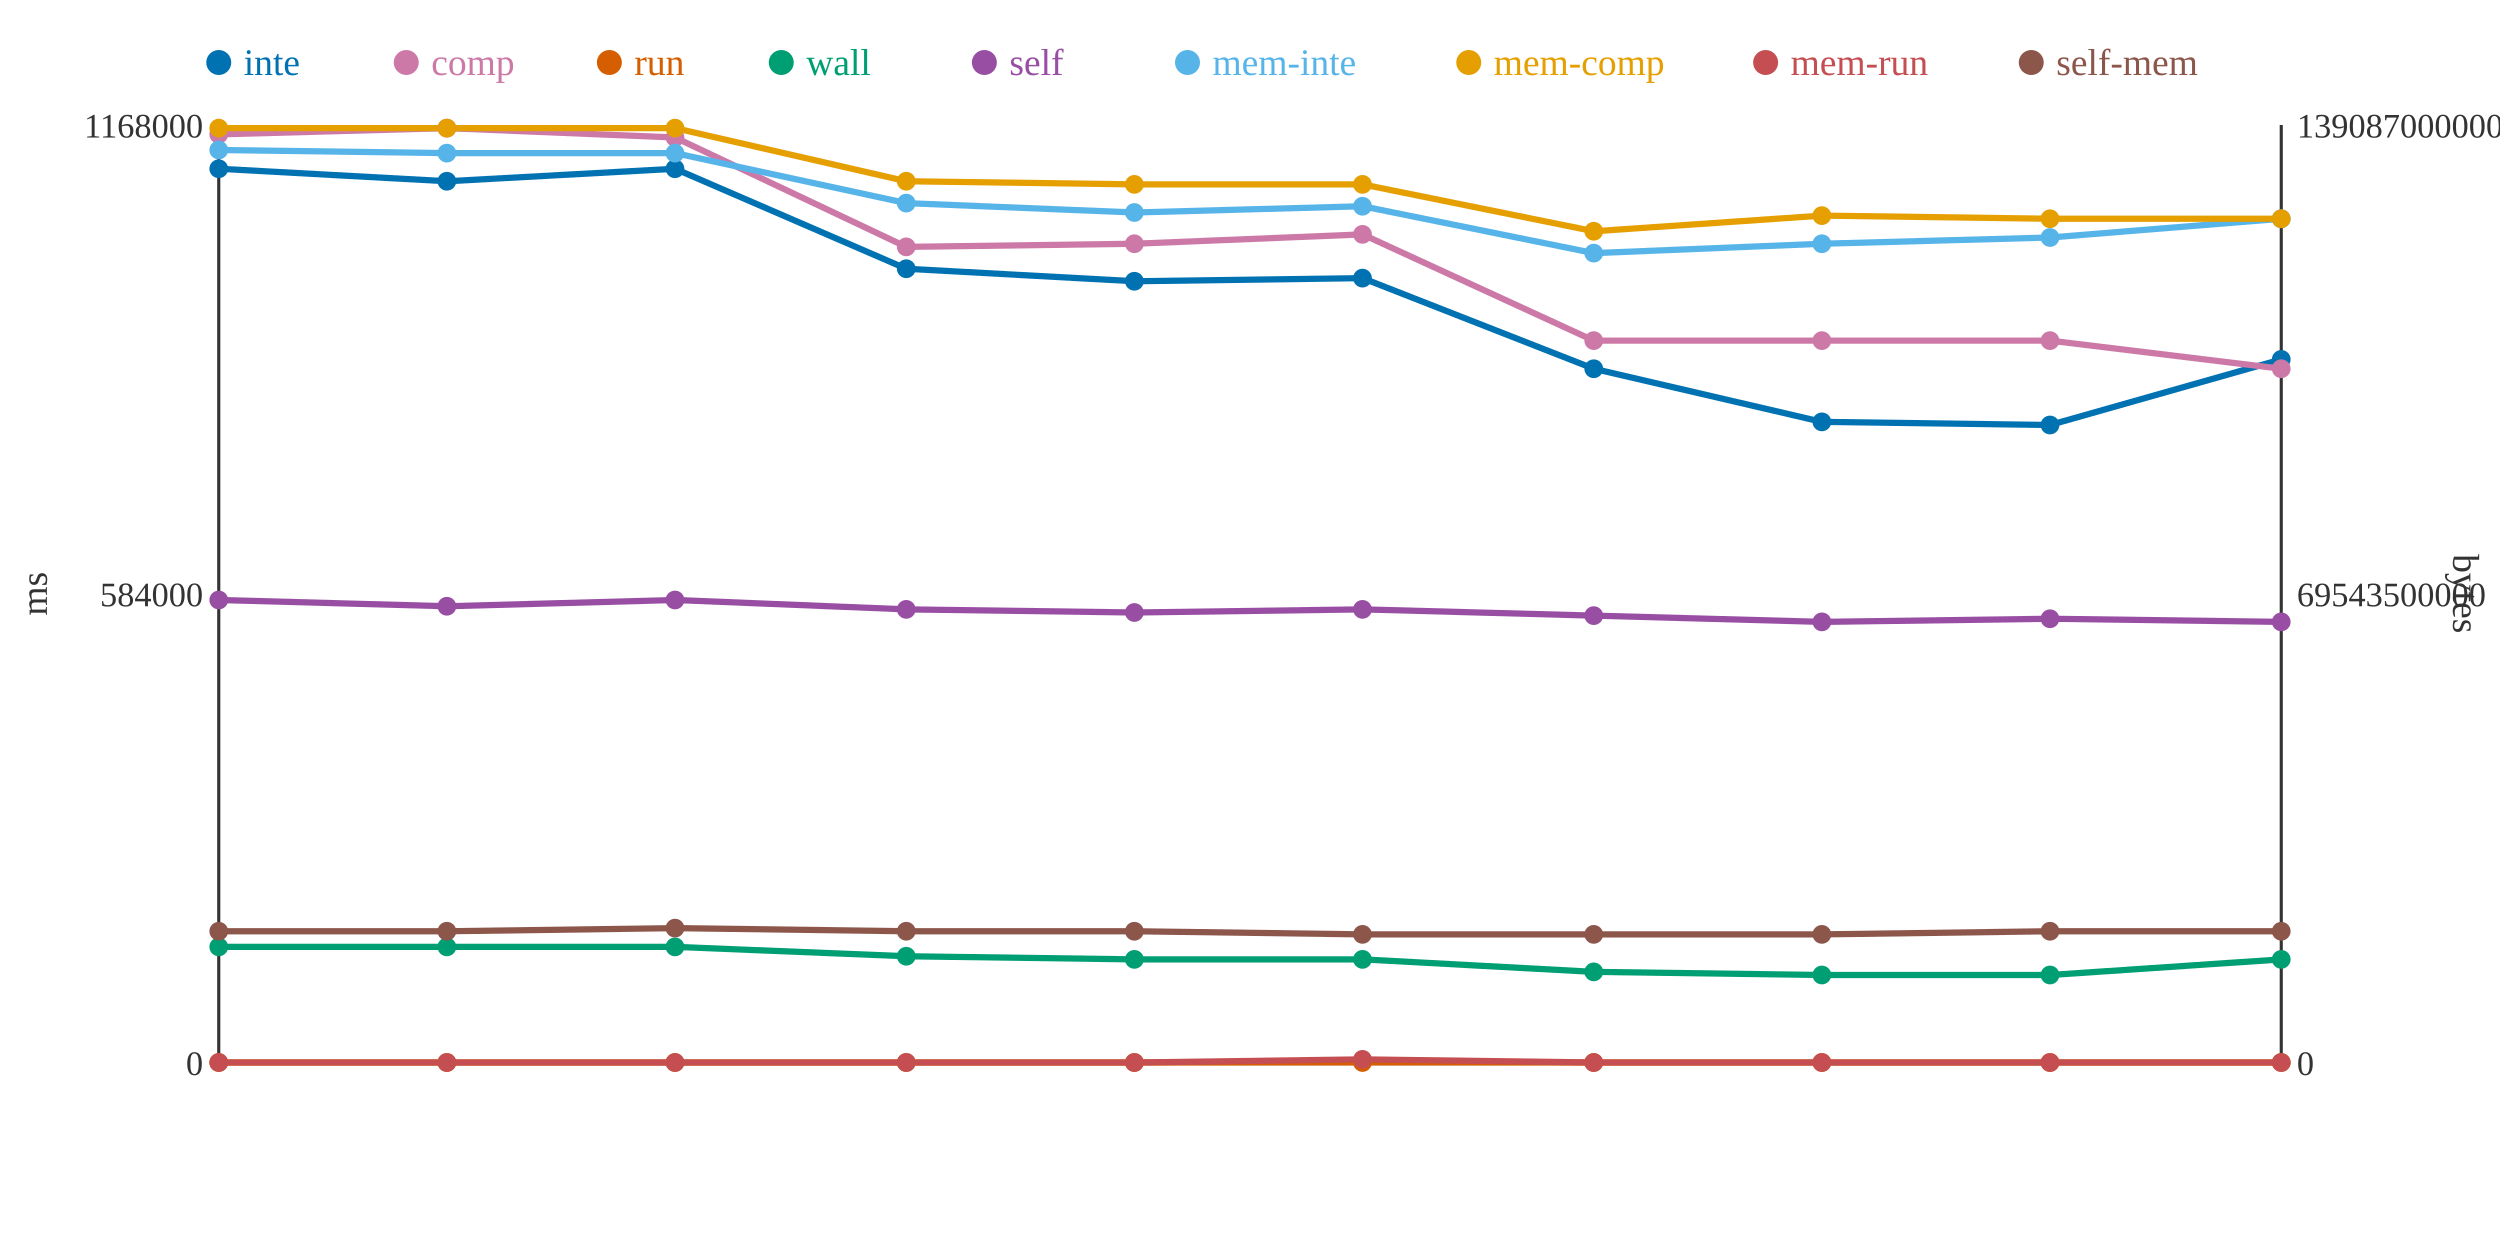
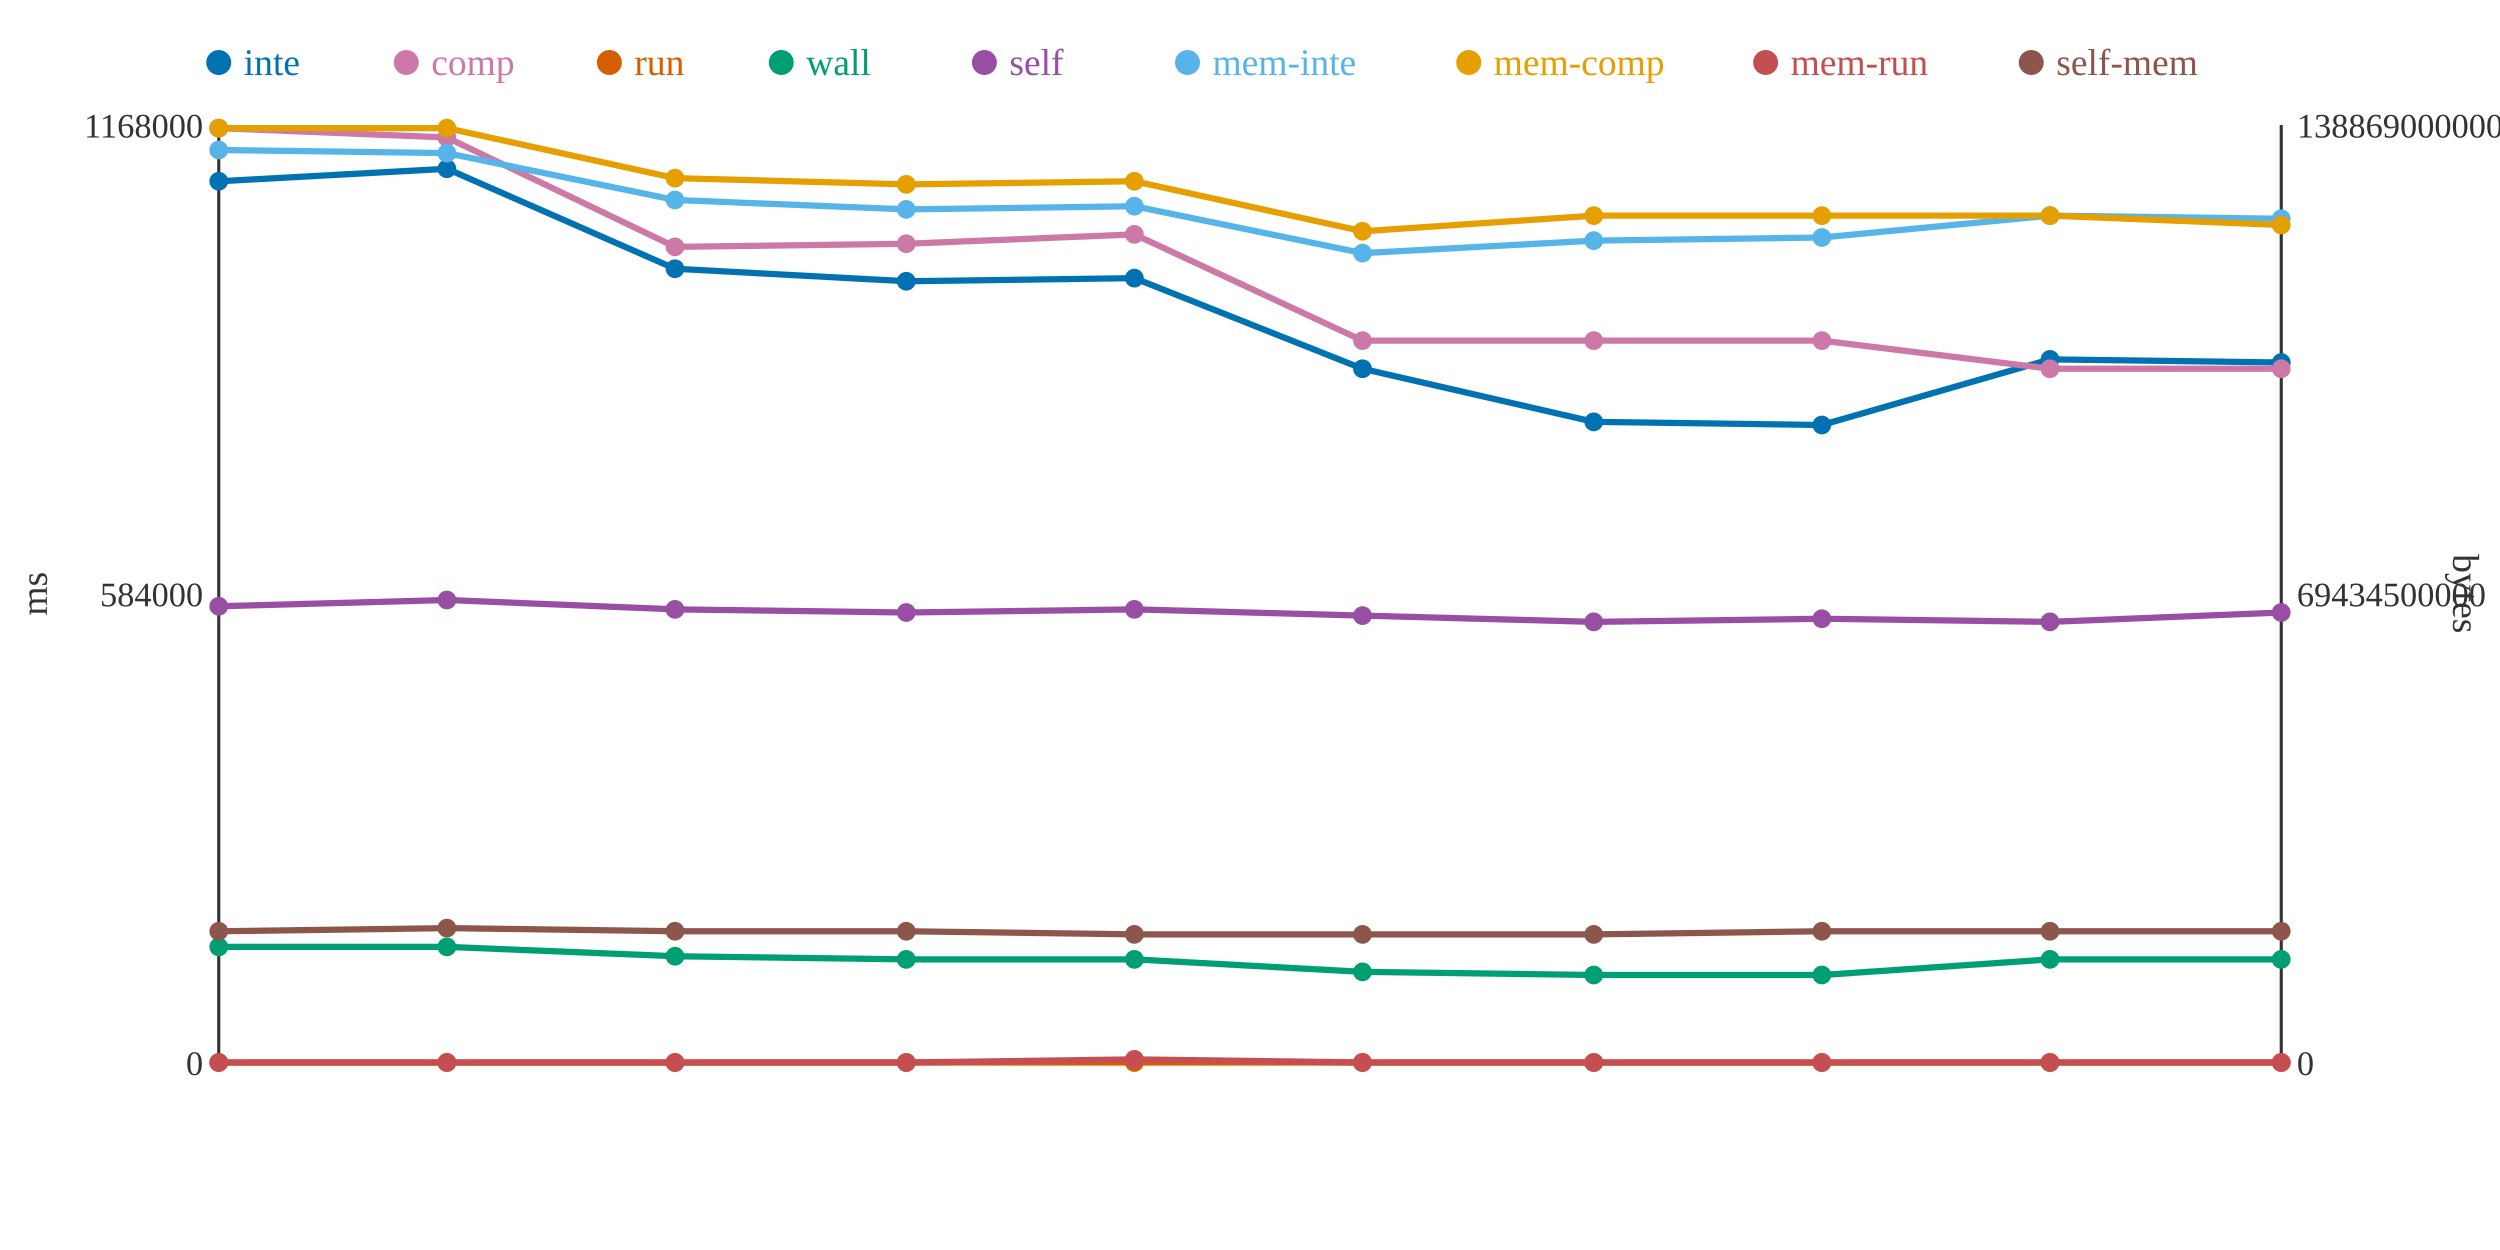
<svg xmlns="http://www.w3.org/2000/svg" width="800" height="400">
  <rect width="800" height="400" fill="white" />
  <line x1="70" y1="40" x2="70" y2="340" stroke="#333" stroke-width="1" />
  <line x1="70" y1="340" x2="730" y2="340" stroke="#333" stroke-width="1" />
  <line x1="730" y1="40" x2="730" y2="340" stroke="#333" stroke-width="1" />
  <text x="65" y="344" text-anchor="end" font-size="11" fill="#333">0</text>
  <text x="65" y="194" text-anchor="end" font-size="11" fill="#333">584000</text>
  <text x="65" y="44" text-anchor="end" font-size="11" fill="#333">1168000</text>
  <text x="15" y="190" text-anchor="middle" font-size="12" fill="#333" transform="rotate(-90 15 190)">ms</text>
  <text x="735" y="344" text-anchor="start" font-size="11" fill="#333">0</text>
-   <text x="735" y="194" text-anchor="start" font-size="11" fill="#333">69543500000</text>
-   <text x="735" y="44" text-anchor="start" font-size="11" fill="#333">139087000000</text>
+   <text x="735" y="194" text-anchor="start" font-size="11" fill="#333">69434500000</text>
+   <text x="735" y="44" text-anchor="start" font-size="11" fill="#333">138869000000</text>
  <text x="785" y="190" text-anchor="middle" font-size="12" fill="#333" transform="rotate(90 785 190)">bytes</text>
-   <polyline points="70,54 143,58 216,54 290,86 363,90 436,89 510,118 583,135 656,136 730,115" fill="none" stroke="#0072B2" stroke-width="2" />
-   <polyline points="70,43 143,41 216,44 290,79 363,78 436,75 510,109 583,109 656,109 730,118" fill="none" stroke="#CC79A7" stroke-width="2" />
+   <polyline points="70,58 143,54 216,86 290,90 363,89 436,118 510,135 583,136 656,115 730,116" fill="none" stroke="#0072B2" stroke-width="2" />
+   <polyline points="70,41 143,44 216,79 290,78 363,75 436,109 510,109 583,109 656,118 730,118" fill="none" stroke="#CC79A7" stroke-width="2" />
  <polyline points="70,340 143,340 216,340 290,340 363,340 436,340 510,340 583,340 656,340 730,340" fill="none" stroke="#D55E00" stroke-width="2" />
-   <polyline points="70,303 143,303 216,303 290,306 363,307 436,307 510,311 583,312 656,312 730,307" fill="none" stroke="#009E73" stroke-width="2" />
-   <polyline points="70,192 143,194 216,192 290,195 363,196 436,195 510,197 583,199 656,198 730,199" fill="none" stroke="#984EA3" stroke-width="2" />
-   <polyline points="70,48 143,49 216,49 290,65 363,68 436,66 510,81 583,78 656,76 730,70" fill="none" stroke="#56B4E9" stroke-width="2" />
-   <polyline points="70,41 143,41 216,41 290,58 363,59 436,59 510,74 583,69 656,70 730,70" fill="none" stroke="#E69F00" stroke-width="2" />
-   <polyline points="70,340 143,340 216,340 290,340 363,340 436,339 510,340 583,340 656,340 730,340" fill="none" stroke="#C44E52" stroke-width="2" />
-   <polyline points="70,298 143,298 216,297 290,298 363,298 436,299 510,299 583,299 656,298 730,298" fill="none" stroke="#8C564B" stroke-width="2" />
-   <circle cx="70" cy="54" r="3" fill="#0072B2" />
-   <circle cx="70" cy="43" r="3" fill="#CC79A7" />
+   <polyline points="70,303 143,303 216,306 290,307 363,307 436,311 510,312 583,312 656,307 730,307" fill="none" stroke="#009E73" stroke-width="2" />
+   <polyline points="70,194 143,192 216,195 290,196 363,195 436,197 510,199 583,198 656,199 730,196" fill="none" stroke="#984EA3" stroke-width="2" />
+   <polyline points="70,48 143,49 216,64 290,67 363,66 436,81 510,77 583,76 656,69 730,70" fill="none" stroke="#56B4E9" stroke-width="2" />
+   <polyline points="70,41 143,41 216,57 290,59 363,58 436,74 510,69 583,69 656,69 730,72" fill="none" stroke="#E69F00" stroke-width="2" />
+   <polyline points="70,340 143,340 216,340 290,340 363,339 436,340 510,340 583,340 656,340 730,340" fill="none" stroke="#C44E52" stroke-width="2" />
+   <polyline points="70,298 143,297 216,298 290,298 363,299 436,299 510,299 583,298 656,298 730,298" fill="none" stroke="#8C564B" stroke-width="2" />
+   <circle cx="70" cy="58" r="3" fill="#0072B2" />
+   <circle cx="70" cy="41" r="3" fill="#CC79A7" />
  <circle cx="70" cy="340" r="3" fill="#D55E00" />
  <circle cx="70" cy="303" r="3" fill="#009E73" />
-   <circle cx="70" cy="192" r="3" fill="#984EA3" />
+   <circle cx="70" cy="194" r="3" fill="#984EA3" />
  <circle cx="70" cy="48" r="3" fill="#56B4E9" />
  <circle cx="70" cy="41" r="3" fill="#E69F00" />
  <circle cx="70" cy="340" r="3" fill="#C44E52" />
  <circle cx="70" cy="298" r="3" fill="#8C564B" />
-   <circle cx="143" cy="58" r="3" fill="#0072B2" />
-   <circle cx="143" cy="41" r="3" fill="#CC79A7" />
+   <circle cx="143" cy="54" r="3" fill="#0072B2" />
+   <circle cx="143" cy="44" r="3" fill="#CC79A7" />
  <circle cx="143" cy="340" r="3" fill="#D55E00" />
  <circle cx="143" cy="303" r="3" fill="#009E73" />
-   <circle cx="143" cy="194" r="3" fill="#984EA3" />
+   <circle cx="143" cy="192" r="3" fill="#984EA3" />
  <circle cx="143" cy="49" r="3" fill="#56B4E9" />
  <circle cx="143" cy="41" r="3" fill="#E69F00" />
  <circle cx="143" cy="340" r="3" fill="#C44E52" />
-   <circle cx="143" cy="298" r="3" fill="#8C564B" />
-   <circle cx="216" cy="54" r="3" fill="#0072B2" />
-   <circle cx="216" cy="44" r="3" fill="#CC79A7" />
+   <circle cx="143" cy="297" r="3" fill="#8C564B" />
+   <circle cx="216" cy="86" r="3" fill="#0072B2" />
+   <circle cx="216" cy="79" r="3" fill="#CC79A7" />
  <circle cx="216" cy="340" r="3" fill="#D55E00" />
-   <circle cx="216" cy="303" r="3" fill="#009E73" />
-   <circle cx="216" cy="192" r="3" fill="#984EA3" />
-   <circle cx="216" cy="49" r="3" fill="#56B4E9" />
-   <circle cx="216" cy="41" r="3" fill="#E69F00" />
+   <circle cx="216" cy="306" r="3" fill="#009E73" />
+   <circle cx="216" cy="195" r="3" fill="#984EA3" />
+   <circle cx="216" cy="64" r="3" fill="#56B4E9" />
+   <circle cx="216" cy="57" r="3" fill="#E69F00" />
  <circle cx="216" cy="340" r="3" fill="#C44E52" />
-   <circle cx="216" cy="297" r="3" fill="#8C564B" />
-   <circle cx="290" cy="86" r="3" fill="#0072B2" />
-   <circle cx="290" cy="79" r="3" fill="#CC79A7" />
+   <circle cx="216" cy="298" r="3" fill="#8C564B" />
+   <circle cx="290" cy="90" r="3" fill="#0072B2" />
+   <circle cx="290" cy="78" r="3" fill="#CC79A7" />
  <circle cx="290" cy="340" r="3" fill="#D55E00" />
-   <circle cx="290" cy="306" r="3" fill="#009E73" />
-   <circle cx="290" cy="195" r="3" fill="#984EA3" />
-   <circle cx="290" cy="65" r="3" fill="#56B4E9" />
-   <circle cx="290" cy="58" r="3" fill="#E69F00" />
+   <circle cx="290" cy="307" r="3" fill="#009E73" />
+   <circle cx="290" cy="196" r="3" fill="#984EA3" />
+   <circle cx="290" cy="67" r="3" fill="#56B4E9" />
+   <circle cx="290" cy="59" r="3" fill="#E69F00" />
  <circle cx="290" cy="340" r="3" fill="#C44E52" />
  <circle cx="290" cy="298" r="3" fill="#8C564B" />
-   <circle cx="363" cy="90" r="3" fill="#0072B2" />
-   <circle cx="363" cy="78" r="3" fill="#CC79A7" />
+   <circle cx="363" cy="89" r="3" fill="#0072B2" />
+   <circle cx="363" cy="75" r="3" fill="#CC79A7" />
  <circle cx="363" cy="340" r="3" fill="#D55E00" />
  <circle cx="363" cy="307" r="3" fill="#009E73" />
-   <circle cx="363" cy="196" r="3" fill="#984EA3" />
-   <circle cx="363" cy="68" r="3" fill="#56B4E9" />
-   <circle cx="363" cy="59" r="3" fill="#E69F00" />
-   <circle cx="363" cy="340" r="3" fill="#C44E52" />
-   <circle cx="363" cy="298" r="3" fill="#8C564B" />
-   <circle cx="436" cy="89" r="3" fill="#0072B2" />
-   <circle cx="436" cy="75" r="3" fill="#CC79A7" />
+   <circle cx="363" cy="195" r="3" fill="#984EA3" />
+   <circle cx="363" cy="66" r="3" fill="#56B4E9" />
+   <circle cx="363" cy="58" r="3" fill="#E69F00" />
+   <circle cx="363" cy="339" r="3" fill="#C44E52" />
+   <circle cx="363" cy="299" r="3" fill="#8C564B" />
+   <circle cx="436" cy="118" r="3" fill="#0072B2" />
+   <circle cx="436" cy="109" r="3" fill="#CC79A7" />
  <circle cx="436" cy="340" r="3" fill="#D55E00" />
-   <circle cx="436" cy="307" r="3" fill="#009E73" />
-   <circle cx="436" cy="195" r="3" fill="#984EA3" />
-   <circle cx="436" cy="66" r="3" fill="#56B4E9" />
-   <circle cx="436" cy="59" r="3" fill="#E69F00" />
-   <circle cx="436" cy="339" r="3" fill="#C44E52" />
+   <circle cx="436" cy="311" r="3" fill="#009E73" />
+   <circle cx="436" cy="197" r="3" fill="#984EA3" />
+   <circle cx="436" cy="81" r="3" fill="#56B4E9" />
+   <circle cx="436" cy="74" r="3" fill="#E69F00" />
+   <circle cx="436" cy="340" r="3" fill="#C44E52" />
  <circle cx="436" cy="299" r="3" fill="#8C564B" />
-   <circle cx="510" cy="118" r="3" fill="#0072B2" />
+   <circle cx="510" cy="135" r="3" fill="#0072B2" />
  <circle cx="510" cy="109" r="3" fill="#CC79A7" />
  <circle cx="510" cy="340" r="3" fill="#D55E00" />
-   <circle cx="510" cy="311" r="3" fill="#009E73" />
-   <circle cx="510" cy="197" r="3" fill="#984EA3" />
-   <circle cx="510" cy="81" r="3" fill="#56B4E9" />
-   <circle cx="510" cy="74" r="3" fill="#E69F00" />
+   <circle cx="510" cy="312" r="3" fill="#009E73" />
+   <circle cx="510" cy="199" r="3" fill="#984EA3" />
+   <circle cx="510" cy="77" r="3" fill="#56B4E9" />
+   <circle cx="510" cy="69" r="3" fill="#E69F00" />
  <circle cx="510" cy="340" r="3" fill="#C44E52" />
  <circle cx="510" cy="299" r="3" fill="#8C564B" />
-   <circle cx="583" cy="135" r="3" fill="#0072B2" />
+   <circle cx="583" cy="136" r="3" fill="#0072B2" />
  <circle cx="583" cy="109" r="3" fill="#CC79A7" />
  <circle cx="583" cy="340" r="3" fill="#D55E00" />
  <circle cx="583" cy="312" r="3" fill="#009E73" />
-   <circle cx="583" cy="199" r="3" fill="#984EA3" />
-   <circle cx="583" cy="78" r="3" fill="#56B4E9" />
+   <circle cx="583" cy="198" r="3" fill="#984EA3" />
+   <circle cx="583" cy="76" r="3" fill="#56B4E9" />
  <circle cx="583" cy="69" r="3" fill="#E69F00" />
  <circle cx="583" cy="340" r="3" fill="#C44E52" />
-   <circle cx="583" cy="299" r="3" fill="#8C564B" />
-   <circle cx="656" cy="136" r="3" fill="#0072B2" />
-   <circle cx="656" cy="109" r="3" fill="#CC79A7" />
+   <circle cx="583" cy="298" r="3" fill="#8C564B" />
+   <circle cx="656" cy="115" r="3" fill="#0072B2" />
+   <circle cx="656" cy="118" r="3" fill="#CC79A7" />
  <circle cx="656" cy="340" r="3" fill="#D55E00" />
-   <circle cx="656" cy="312" r="3" fill="#009E73" />
-   <circle cx="656" cy="198" r="3" fill="#984EA3" />
-   <circle cx="656" cy="76" r="3" fill="#56B4E9" />
-   <circle cx="656" cy="70" r="3" fill="#E69F00" />
+   <circle cx="656" cy="307" r="3" fill="#009E73" />
+   <circle cx="656" cy="199" r="3" fill="#984EA3" />
+   <circle cx="656" cy="69" r="3" fill="#56B4E9" />
+   <circle cx="656" cy="69" r="3" fill="#E69F00" />
  <circle cx="656" cy="340" r="3" fill="#C44E52" />
  <circle cx="656" cy="298" r="3" fill="#8C564B" />
-   <circle cx="730" cy="115" r="3" fill="#0072B2" />
+   <circle cx="730" cy="116" r="3" fill="#0072B2" />
  <circle cx="730" cy="118" r="3" fill="#CC79A7" />
  <circle cx="730" cy="340" r="3" fill="#D55E00" />
  <circle cx="730" cy="307" r="3" fill="#009E73" />
-   <circle cx="730" cy="199" r="3" fill="#984EA3" />
+   <circle cx="730" cy="196" r="3" fill="#984EA3" />
  <circle cx="730" cy="70" r="3" fill="#56B4E9" />
-   <circle cx="730" cy="70" r="3" fill="#E69F00" />
+   <circle cx="730" cy="72" r="3" fill="#E69F00" />
  <circle cx="730" cy="340" r="3" fill="#C44E52" />
  <circle cx="730" cy="298" r="3" fill="#8C564B" />
  <circle cx="70" cy="20" r="4" fill="#0072B2" />
  <text x="78" y="24" text-anchor="start" font-size="12" fill="#0072B2">inte</text>
  <circle cx="130" cy="20" r="4" fill="#CC79A7" />
  <text x="138" y="24" text-anchor="start" font-size="12" fill="#CC79A7">comp</text>
  <circle cx="195" cy="20" r="4" fill="#D55E00" />
  <text x="203" y="24" text-anchor="start" font-size="12" fill="#D55E00">run</text>
  <circle cx="250" cy="20" r="4" fill="#009E73" />
  <text x="258" y="24" text-anchor="start" font-size="12" fill="#009E73">wall</text>
  <circle cx="315" cy="20" r="4" fill="#984EA3" />
  <text x="323" y="24" text-anchor="start" font-size="12" fill="#984EA3">self</text>
  <circle cx="380" cy="20" r="4" fill="#56B4E9" />
  <text x="388" y="24" text-anchor="start" font-size="12" fill="#56B4E9">mem-inte</text>
  <circle cx="470" cy="20" r="4" fill="#E69F00" />
  <text x="478" y="24" text-anchor="start" font-size="12" fill="#E69F00">mem-comp</text>
  <circle cx="565" cy="20" r="4" fill="#C44E52" />
  <text x="573" y="24" text-anchor="start" font-size="12" fill="#C44E52">mem-run</text>
  <circle cx="650" cy="20" r="4" fill="#8C564B" />
  <text x="658" y="24" text-anchor="start" font-size="12" fill="#8C564B">self-mem</text>
</svg>
